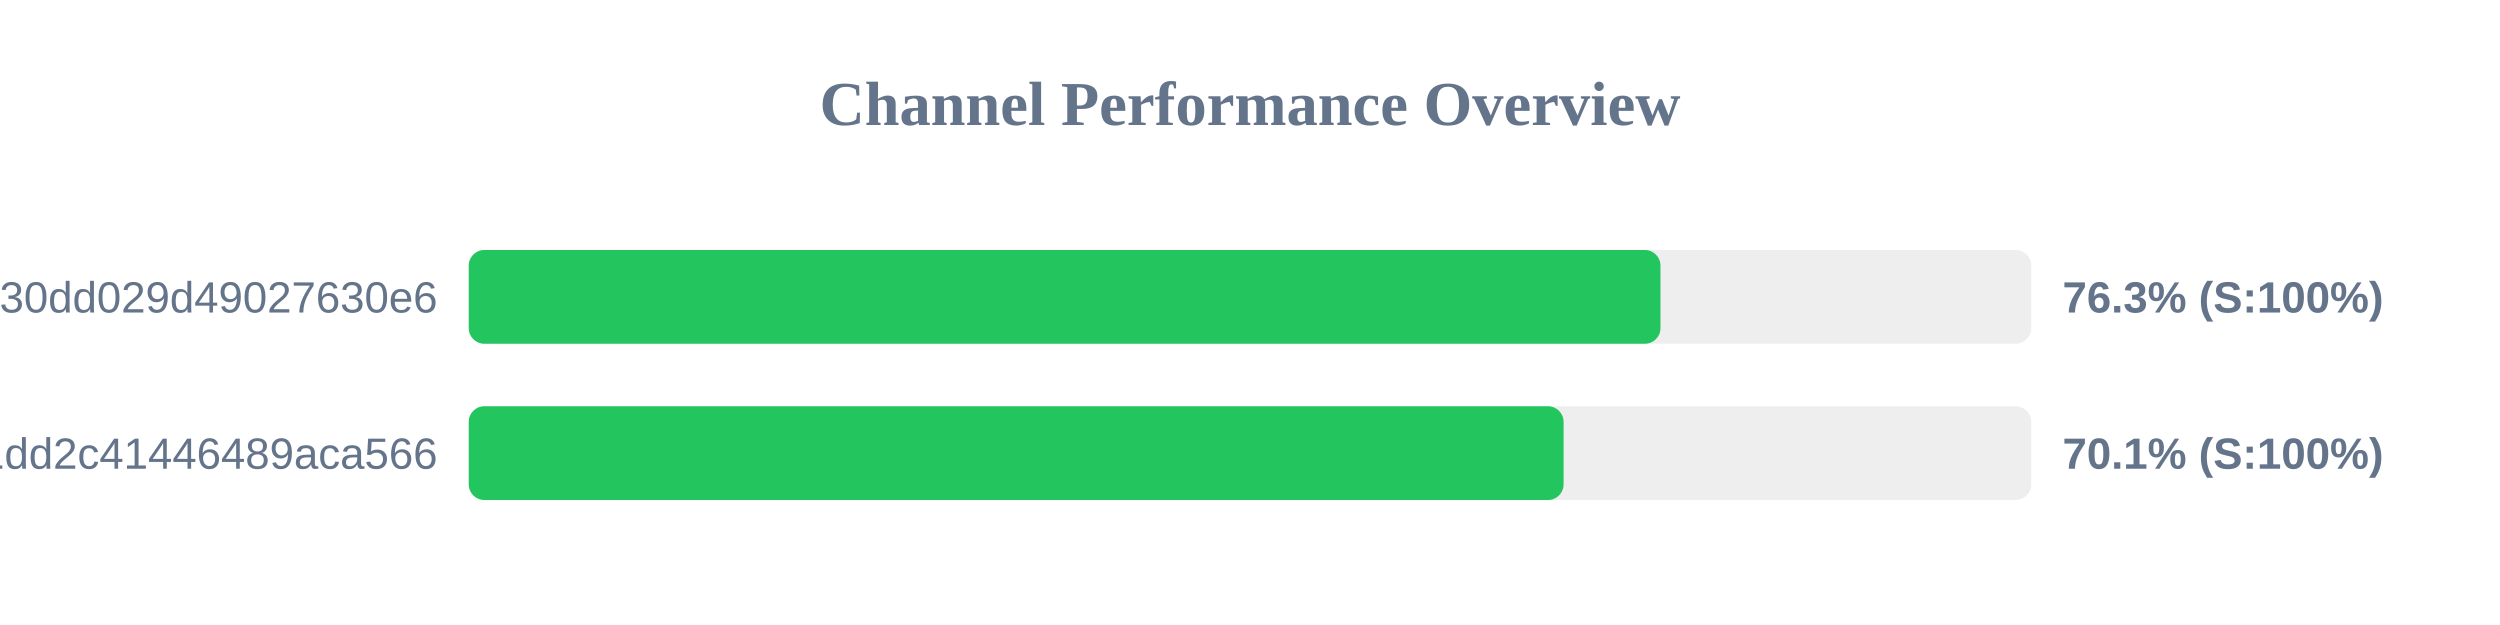
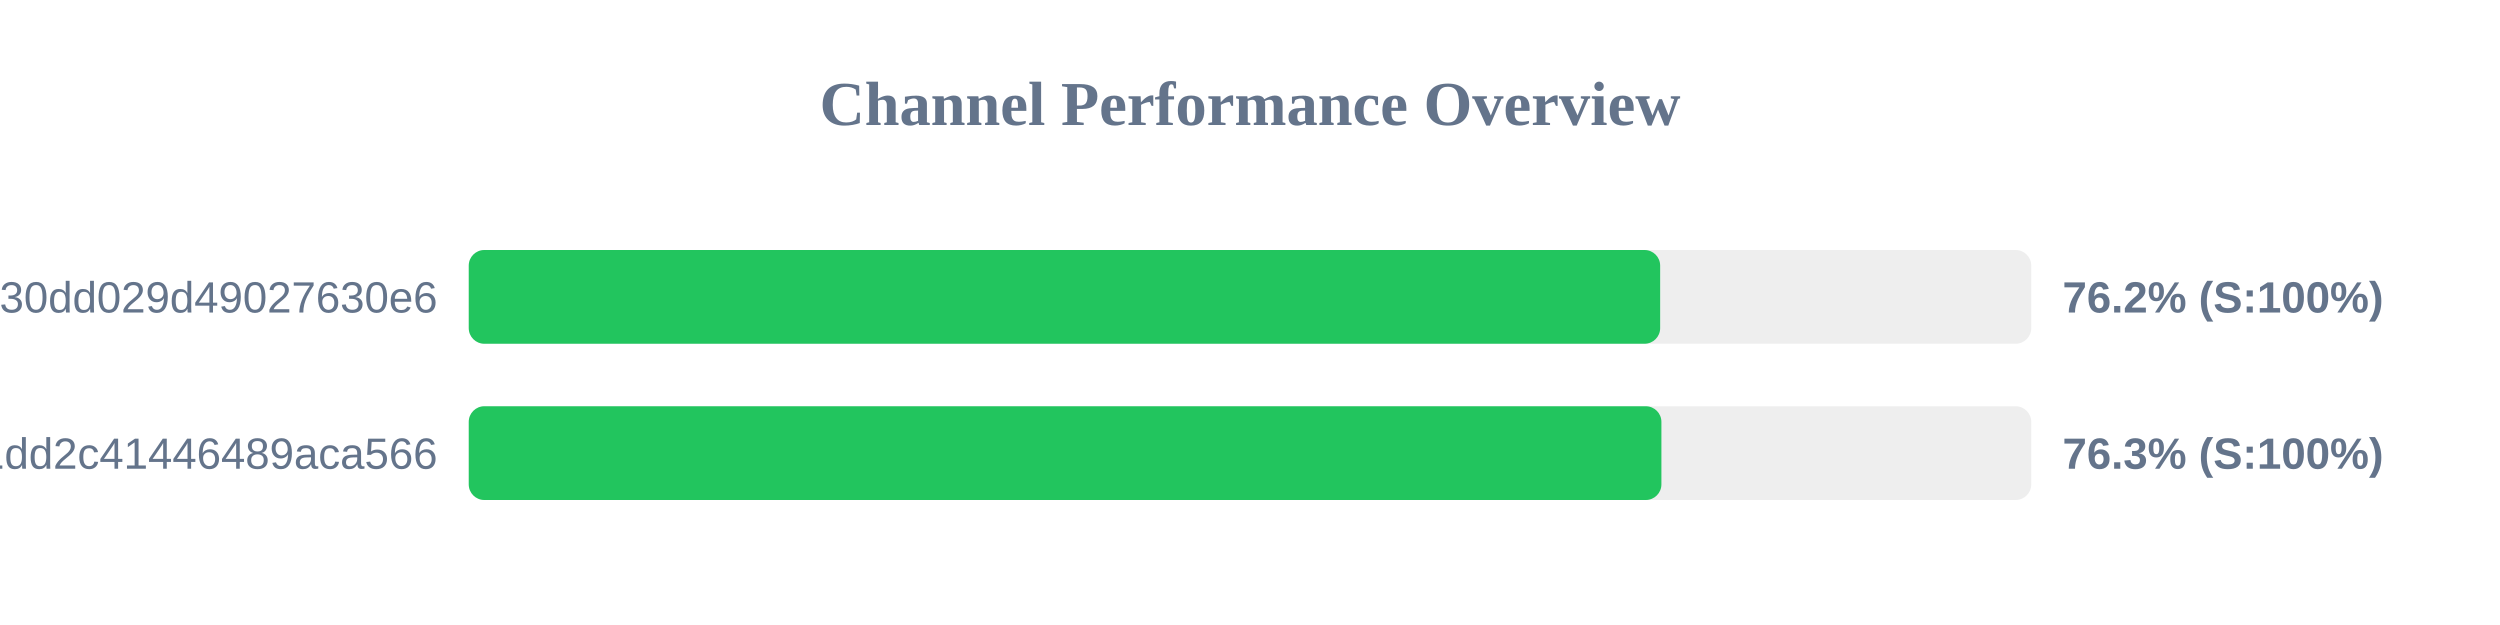
<svg xmlns="http://www.w3.org/2000/svg" width="800" height="200" version="1.1">
  <style>
        .row { font: 14px Arial; fill: #64748b; }
        .score { font: bold 14px Arial; fill: #64748b; }
    </style>
  <text x="400" y="40" text-anchor="middle" font-size="20px" font-weight="bold" fill="#64748b">Channel Performance Overview</text>
  <rect x="150" y="80" width="500" height="30" fill="#eee" rx="5" />
-   <rect x="150" y="80" width="381.35" height="30" fill="#22c55e" rx="5" />
+   <rect x="150" y="80" width="381.25" height="30" fill="#22c55e" rx="5" />
  <text x="140" y="100" text-anchor="end" class="row">subscribe?token=d984bede85ab3f30dd029d49027630e6</text>
-   <text x="660" y="100" text-anchor="start" class="score">76.3% (S:100%)</text>
+   <text x="660" y="100" text-anchor="start" class="score">76.2% (S:100%)</text>
  <rect x="150" y="130" width="500" height="30" fill="#eee" rx="5" />
-   <rect x="150" y="130" width="350.35" height="30" fill="#22c55e" rx="5" />
+   <rect x="150" y="130" width="381.65" height="30" fill="#22c55e" rx="5" />
  <text x="140" y="150" text-anchor="end" class="row">838286f3e05dd1dd2c41446489aca566</text>
-   <text x="660" y="150" text-anchor="start" class="score">70.1% (S:100%)</text>
+   <text x="660" y="150" text-anchor="start" class="score">76.3% (S:100%)</text>
</svg>
